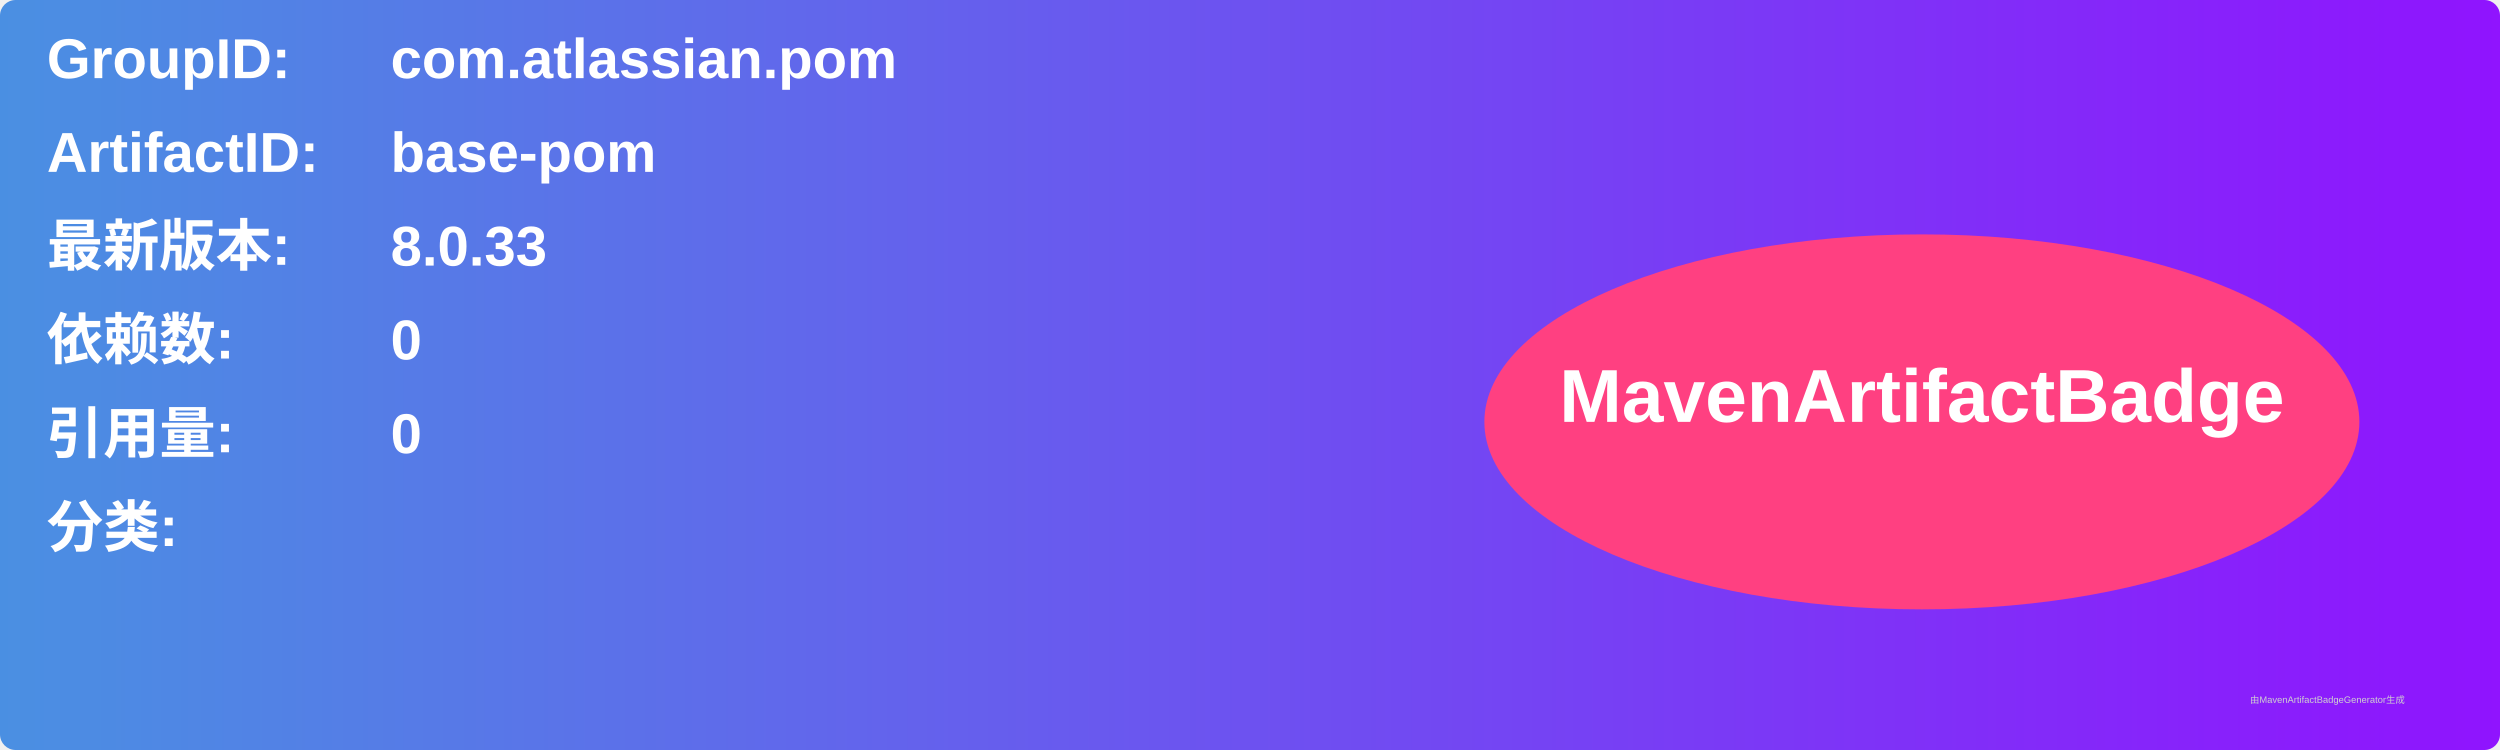
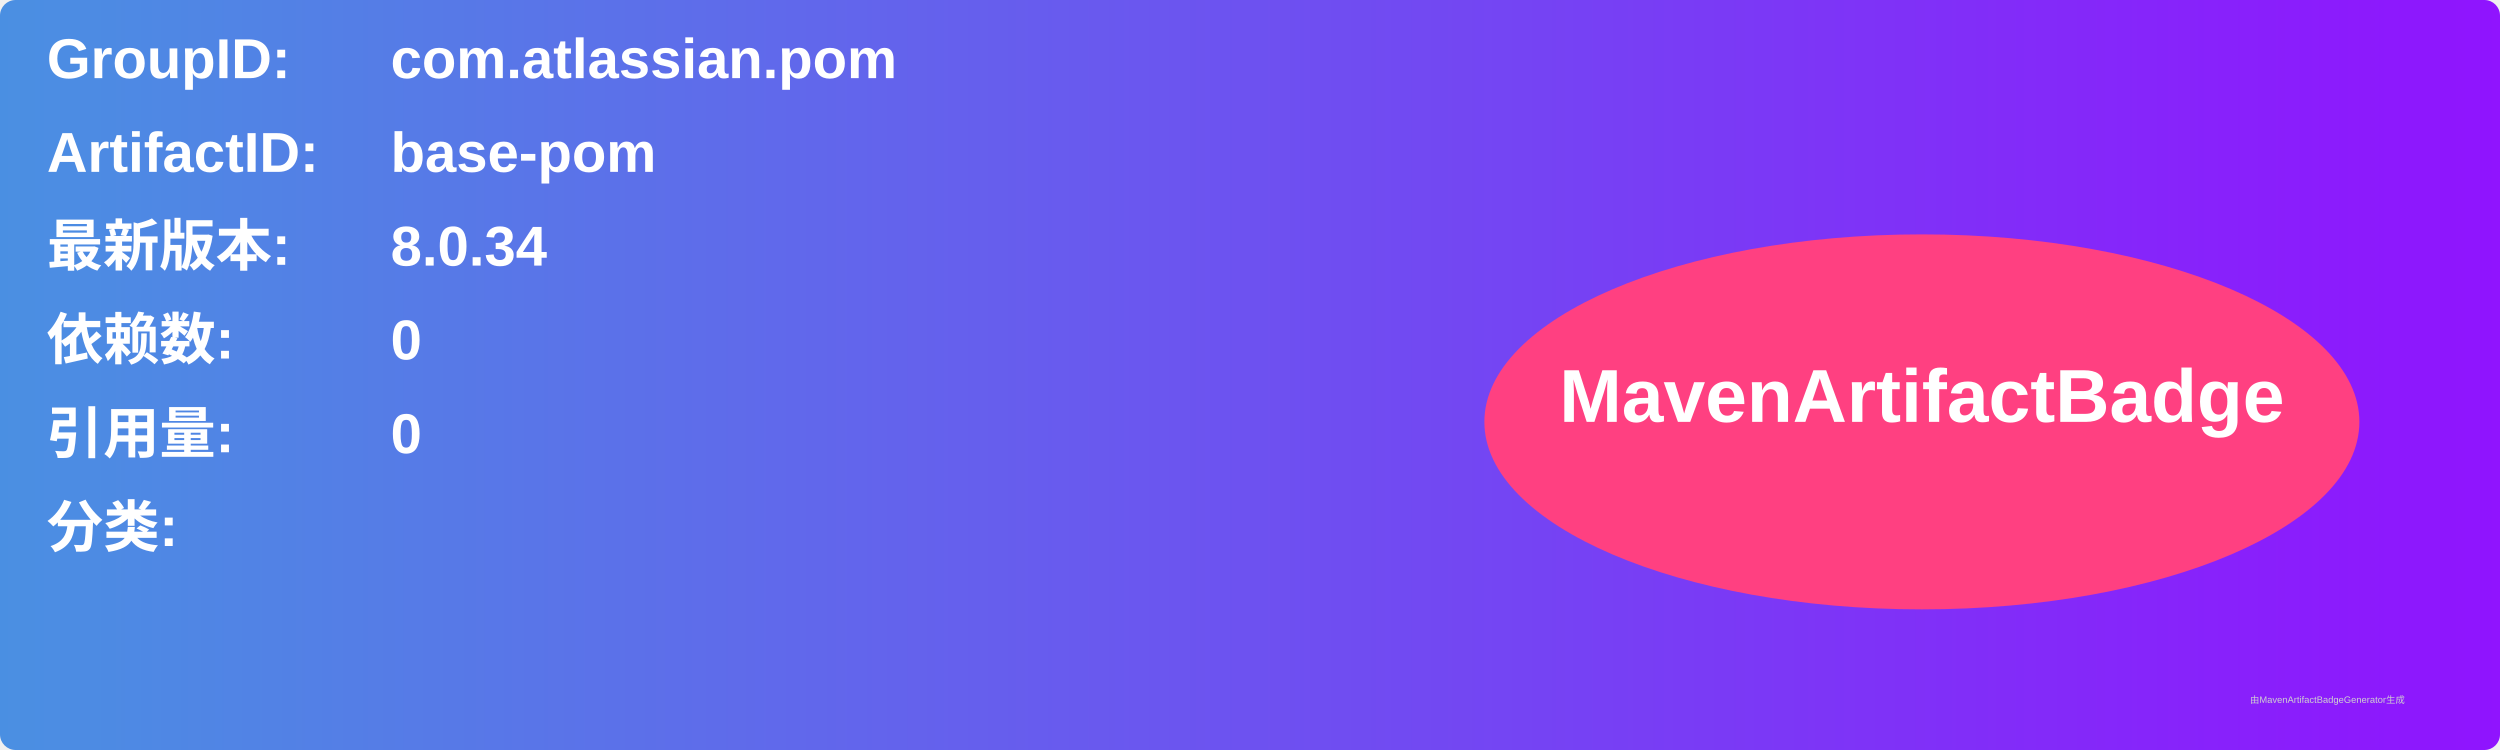
<svg xmlns="http://www.w3.org/2000/svg" width="800" height="240" viewBox="0 0 800 240">
  <linearGradient id="grad" x1="0%" y1="0%" x2="100%" y2="0%">
    <stop offset="0%" stop-color="#4a90e2" />
    <stop offset="100%" stop-color="#9013fe" />
  </linearGradient>
  <rect width="100%" height="100%" rx="5" ry="5" fill="url(#grad)" />
  <g transform="translate(15, 15)">
    <text x="0" y="10" font-family="Arial" font-size="18" fill="white" font-weight="bold" width="260">GroupID:</text>
    <text x="110" y="10" font-family="Arial" font-size="18" fill="white" font-weight="bold" width="460">com.atlassian.pom</text>
    <text x="0" y="40" font-family="Arial" font-size="18" fill="white" font-weight="bold" width="260">ArtifactID:</text>
    <text x="110" y="40" font-family="Arial" font-size="18" fill="white" font-weight="bold" width="460">base-pom</text>
    <text x="0" y="70" font-family="Arial" font-size="18" fill="white" font-weight="bold">最新版本:</text>
    <text x="110" y="70" font-family="Arial" font-size="18" fill="white" font-weight="bold">
-       <tspan font-weight="bold">8.0.33</tspan>
+       <tspan font-weight="bold">8.0.34</tspan>
    </text>
    <text x="0" y="100" font-family="Arial" font-size="18" fill="white" font-weight="bold">依赖数: </text>
    <text x="110" y="100" font-family="Arial" font-size="18" fill="white">
      <tspan font-weight="bold">0</tspan>
    </text>
    <text x="0" y="130" font-family="Arial" font-size="18" fill="white" font-weight="bold">引用量: </text>
    <text x="110" y="130" font-family="Arial" font-size="18" fill="white">
      <tspan font-weight="bold">0</tspan>
    </text>
    <text x="0" y="160" font-family="Arial" font-size="18" fill="white" font-weight="bold">分类:</text>
    <text x="10" y="190" font-family="Arial" font-size="10" fill="white">
      <tspan font-weight="bold" />
    </text>
    <ellipse cx="600" cy="120" rx="140" ry="60" fill="#ff4081" />
    <text x="600" y="120" text-anchor="middle" font-family="Arial" font-size="24" fill="white" font-weight="bold">MavenArtifactBadge</text>
  </g>
  <text x="720" y="225" font-family="Arial" font-size="3" fill="#d0d0d0">由MavenArtifactBadgeGenerator生成</text>
</svg>
